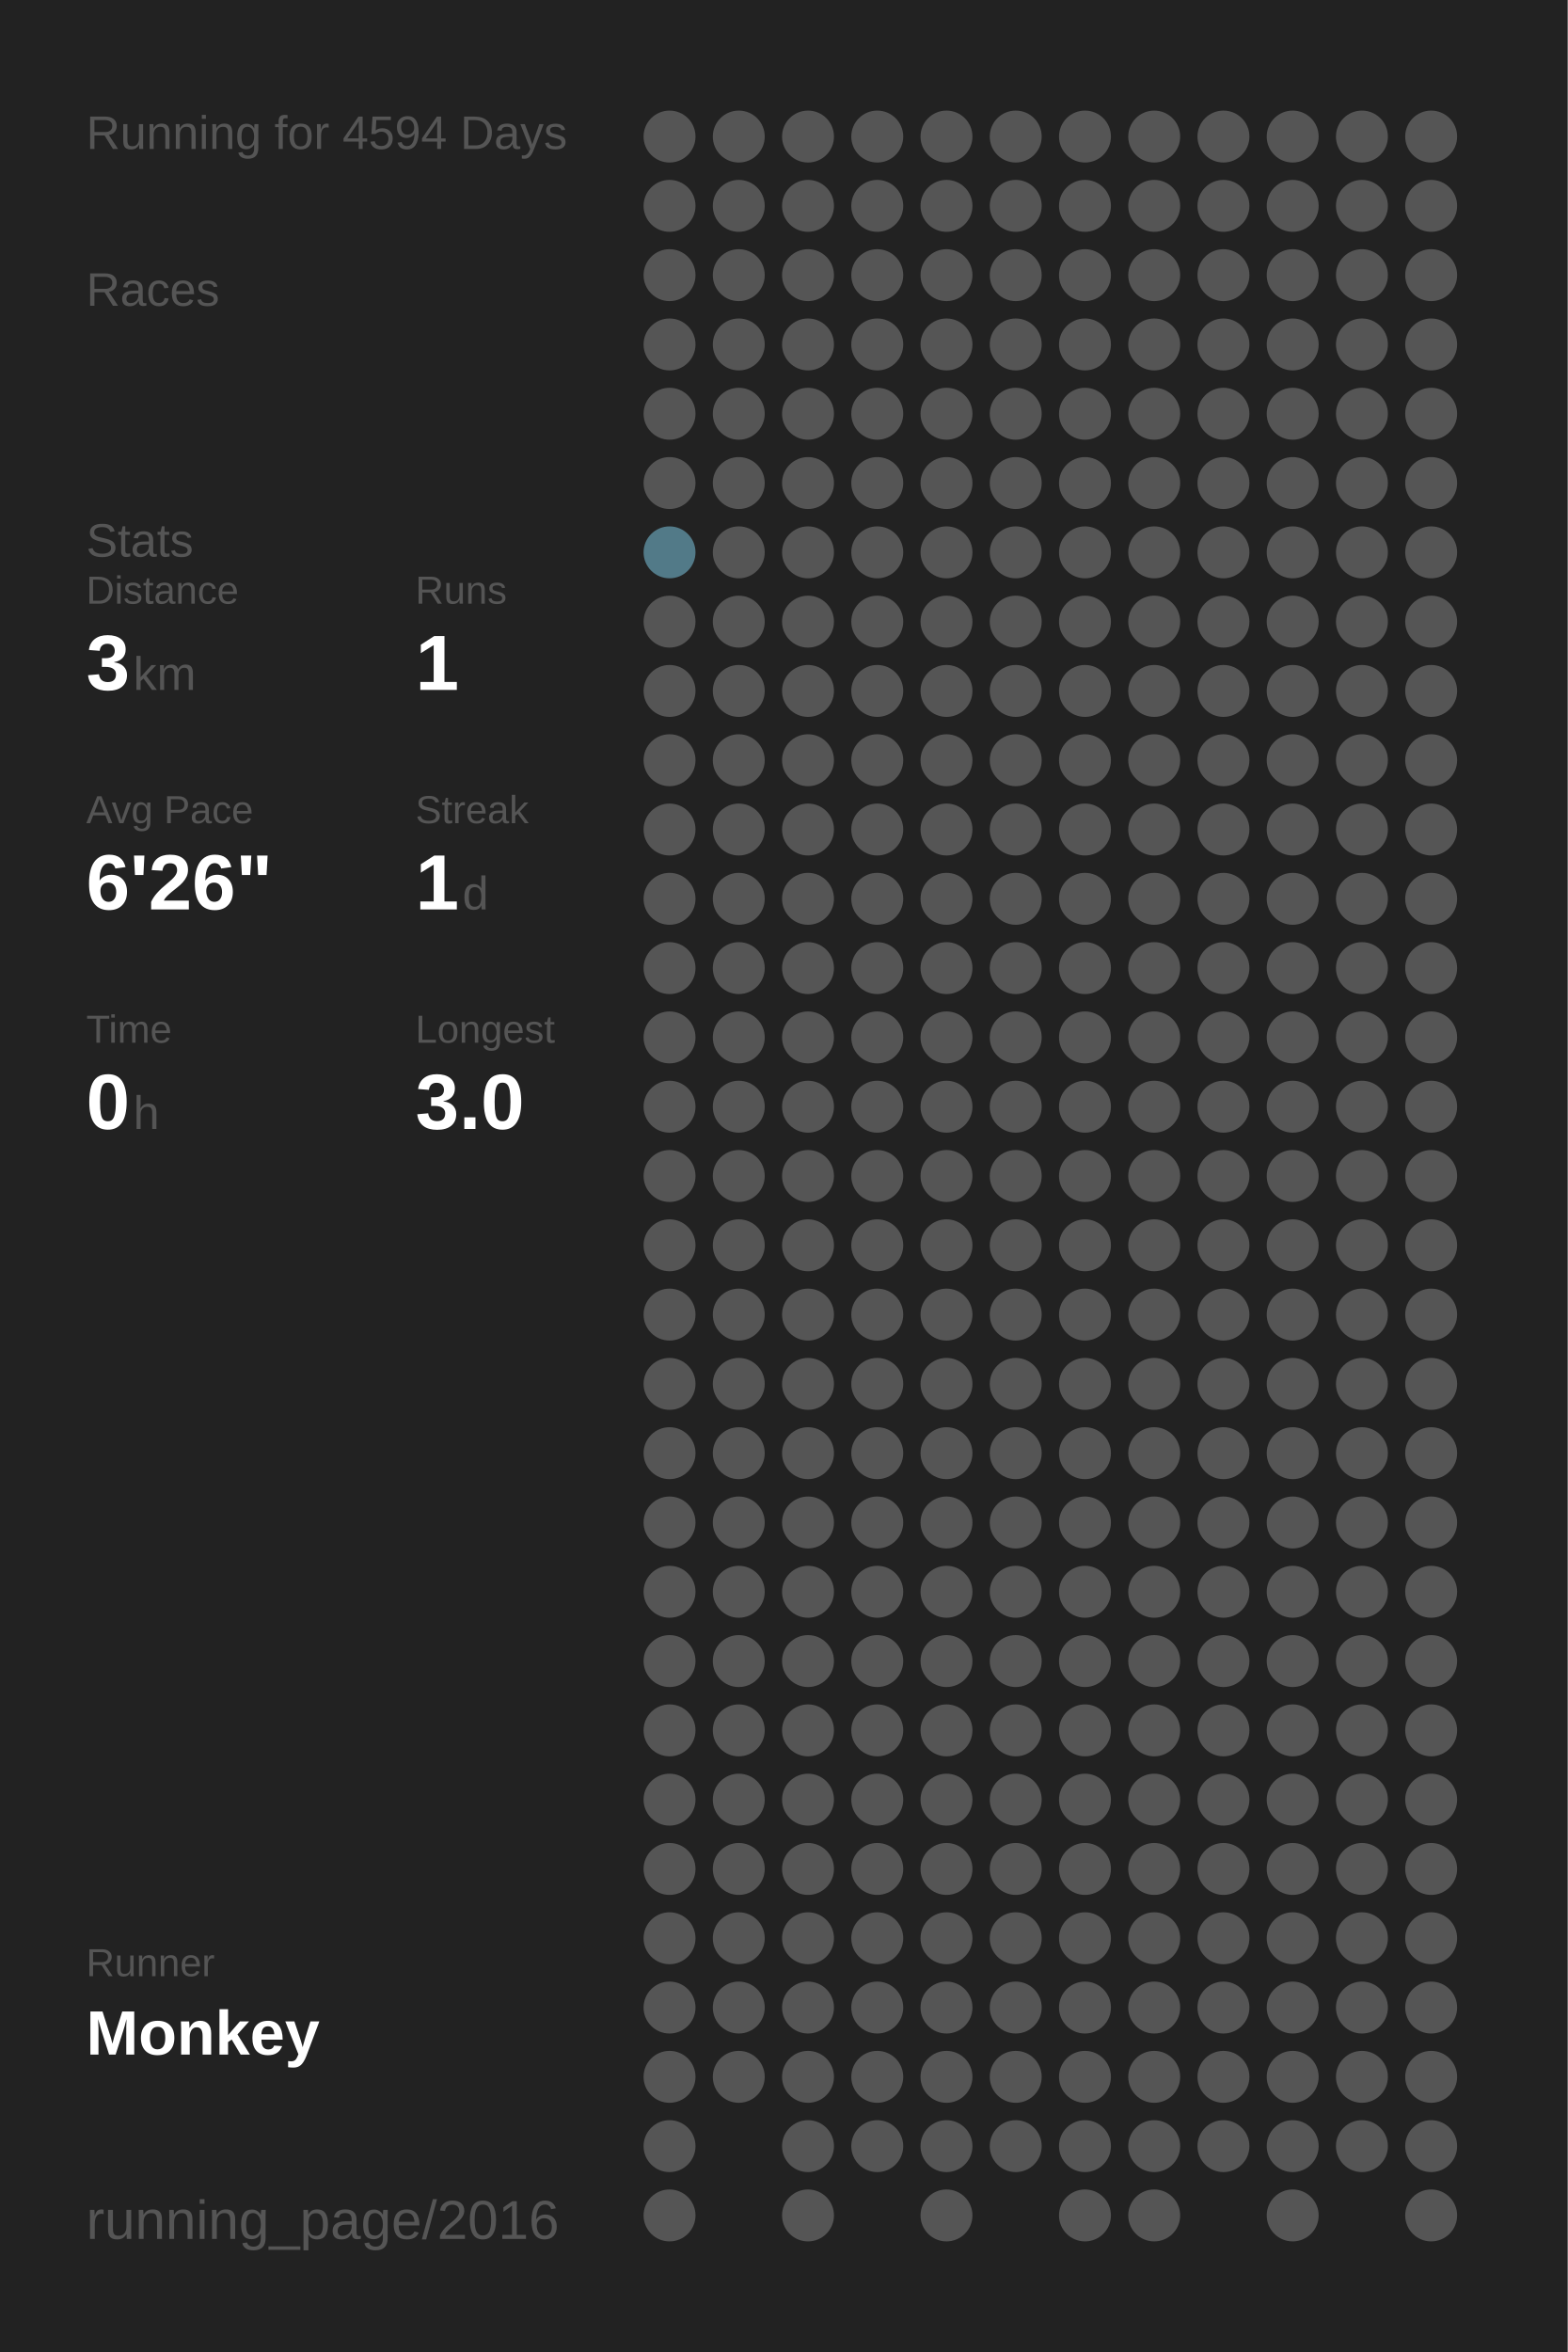
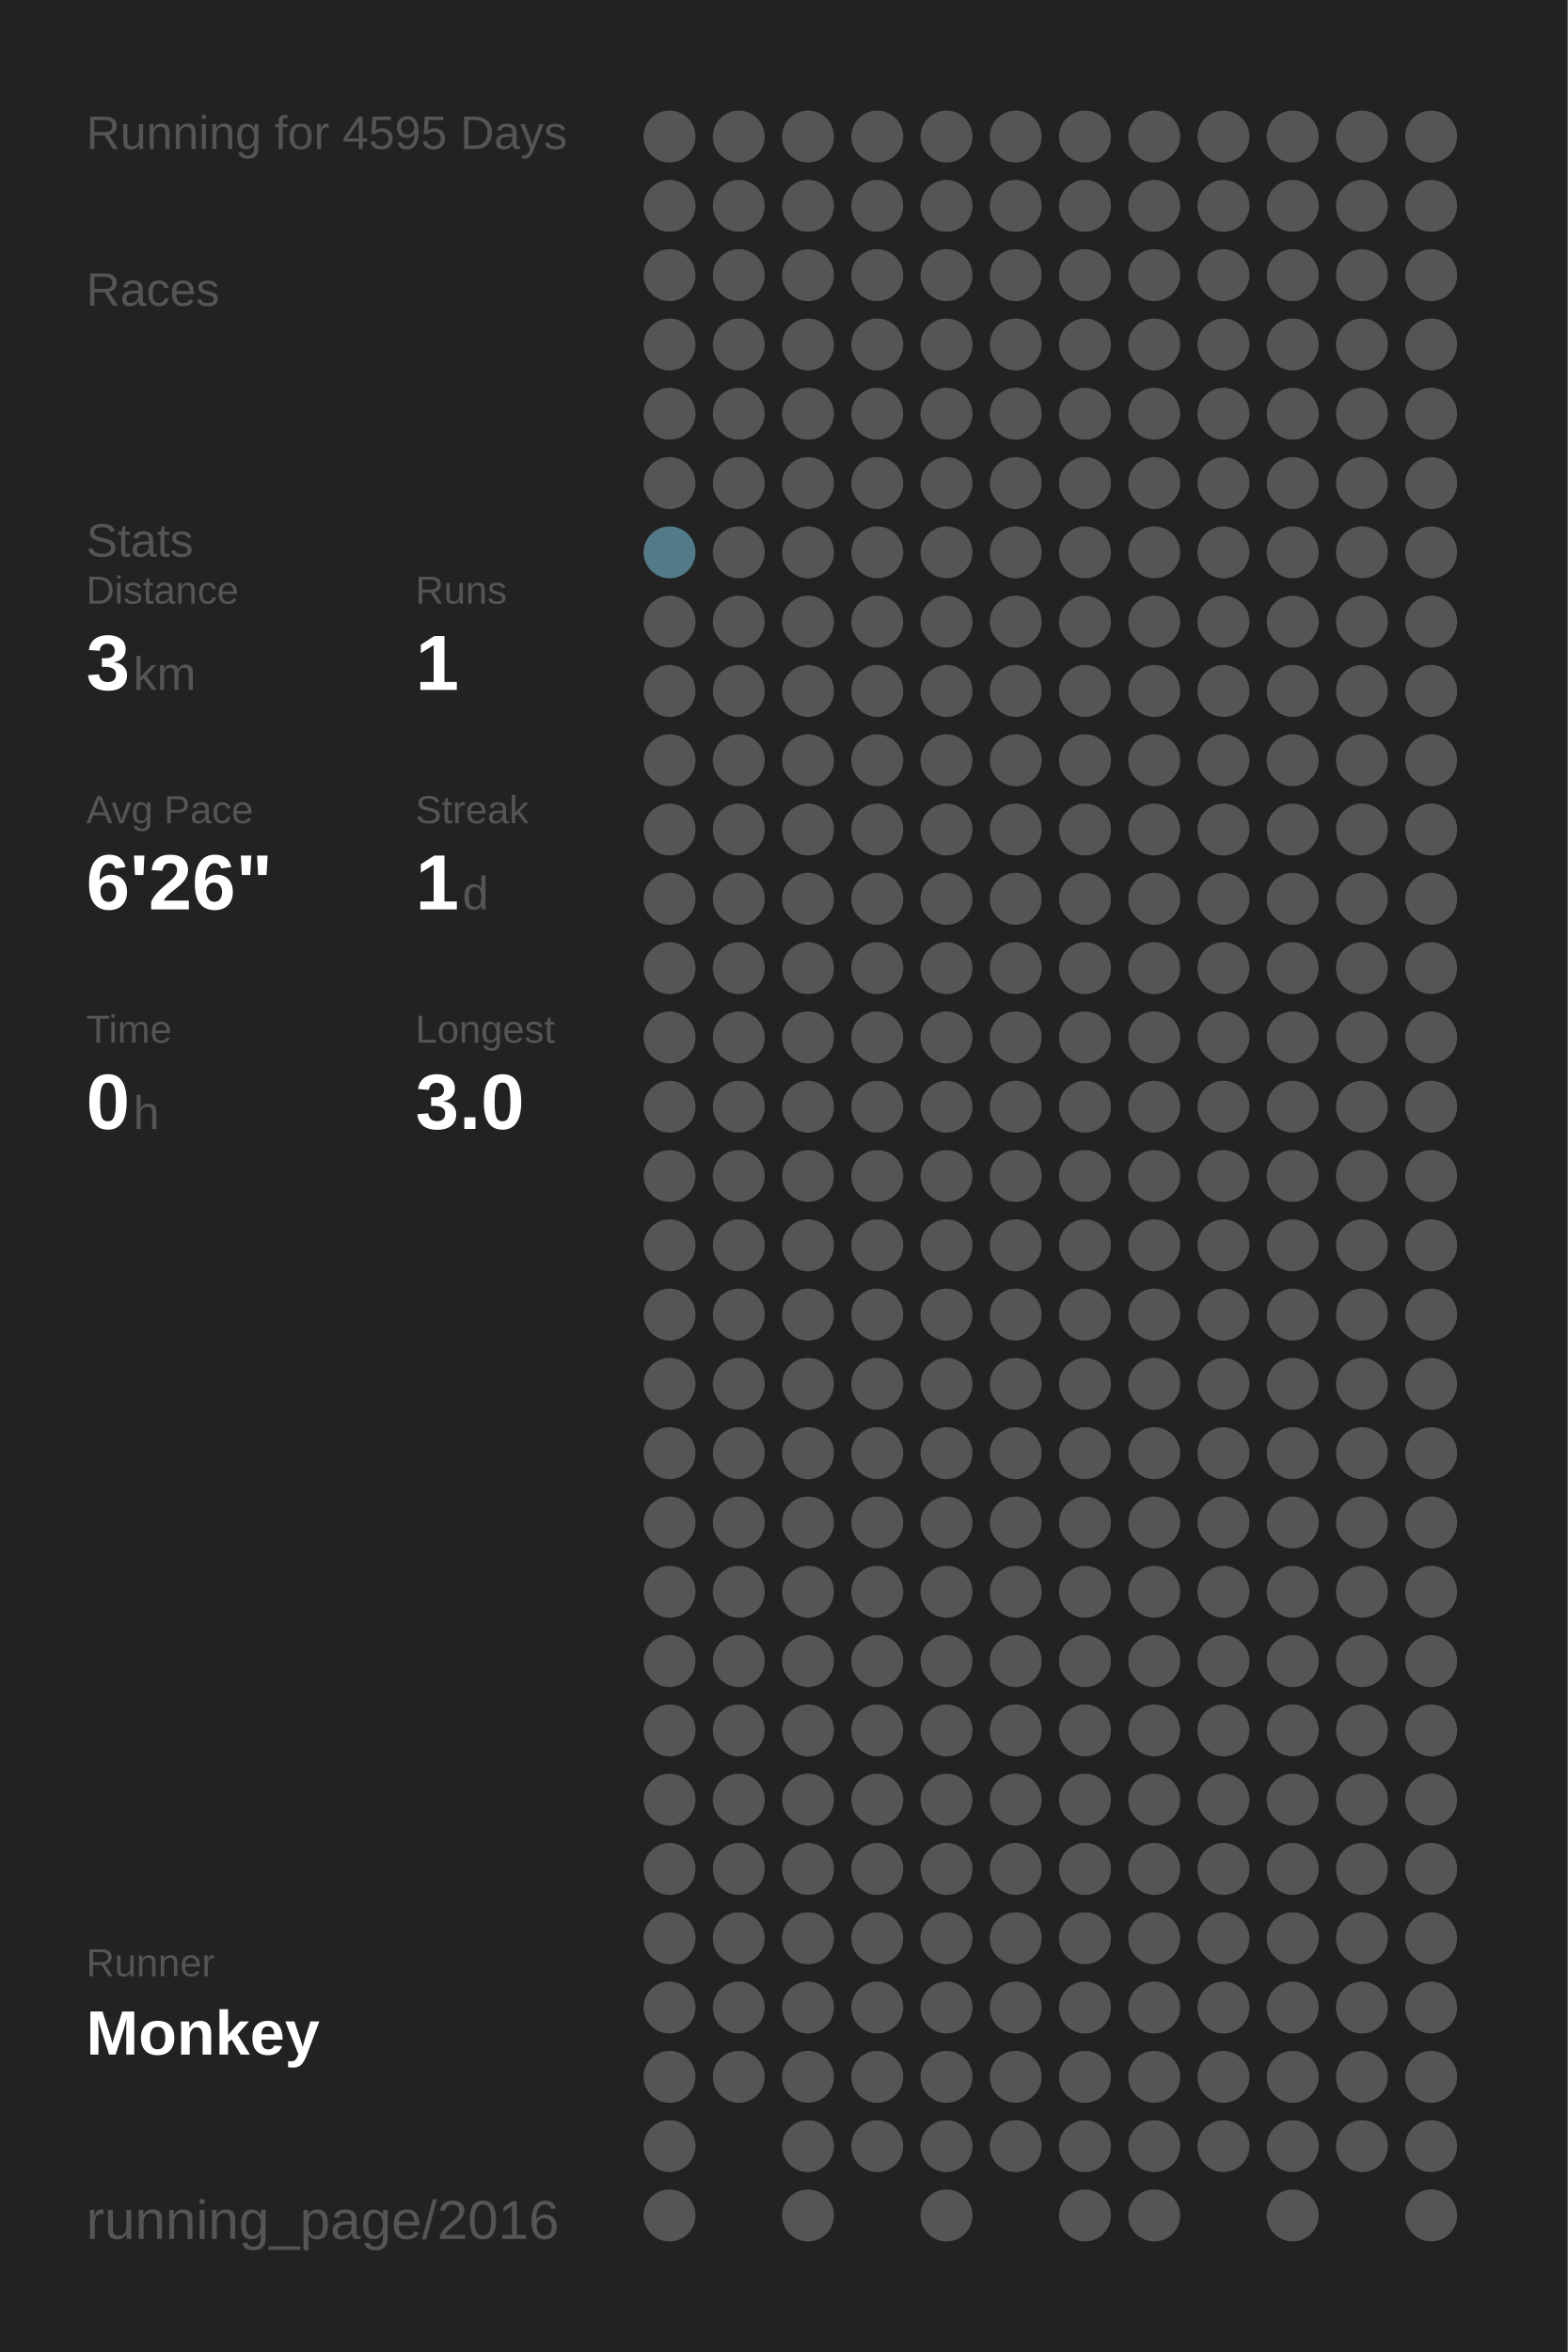
<svg xmlns="http://www.w3.org/2000/svg" baseProfile="full" height="300mm" version="1.1" viewBox="0,0,200,300" width="200mm">
  <defs />
  <rect fill="#222222" height="300" width="200" x="0" y="0" />
-   <text fill="#555555" style="font-size:6px; font-family:Arial;" x="11" y="19">Running for 4594 Days</text>
+   <text fill="#555555" style="font-size:6px; font-family:Arial;" x="11" y="19">Running for 4595 Days</text>
  <text fill="#555555" style="font-size:6px; font-family:Arial;" x="11" y="39">Races</text>
  <text fill="#555555" style="font-size:6px; font-family:Arial;" x="11" y="71">Stats</text>
  <text fill="#555555" style="font-size:5px; font-family:Arial;" x="11" y="77">Distance</text>
  <text fill="#FFFFFF" style="font-size:10px; font-family:Arial; font-weight:bold;" x="11" y="88">3</text>
  <text fill="#555555" style="font-size:6px; font-family:Arial;" x="17" y="88">km</text>
  <text fill="#555555" style="font-size:5px; font-family:Arial;" x="53" y="77">Runs</text>
  <text fill="#FFFFFF" style="font-size:10px; font-family:Arial; font-weight:bold;" x="53" y="88">1</text>
  <text fill="#555555" style="font-size:5px; font-family:Arial;" x="11" y="105">Avg Pace</text>
  <text fill="#FFFFFF" style="font-size:10px; font-family:Arial; font-weight:bold;" x="11" y="116">6'26"</text>
  <text fill="#555555" style="font-size:5px; font-family:Arial;" x="53" y="105">Streak</text>
  <text fill="#FFFFFF" style="font-size:10px; font-family:Arial; font-weight:bold;" x="53" y="116">1</text>
  <text fill="#555555" style="font-size:6px; font-family:Arial;" x="59" y="116">d</text>
  <text fill="#555555" style="font-size:5px; font-family:Arial;" x="11" y="133">Time</text>
  <text fill="#FFFFFF" style="font-size:10px; font-family:Arial; font-weight:bold;" x="11" y="144">0</text>
  <text fill="#555555" style="font-size:6px; font-family:Arial;" x="17" y="144">h</text>
  <text fill="#555555" style="font-size:5px; font-family:Arial;" x="53" y="133">Longest</text>
  <text fill="#FFFFFF" style="font-size:10px; font-family:Arial; font-weight:bold;" x="53" y="144">3.0</text>
  <text fill="#555555" style="font-size:5px; font-family:Arial;" x="11" y="252.065">Runner</text>
  <text fill="#FFFFFF" style="font-size:8px; font-family:Arial; font-weight:bold;" x="11" y="262.065">Monkey</text>
  <text fill="#555555" style="font-size:7px; font-family:Arial;" x="11" y="285.581">running_page/2016</text>
  <circle cx="85.417" cy="17.419" fill="#555555" r="3.312" />
  <circle cx="85.417" cy="26.258" fill="#555555" r="3.312" />
  <circle cx="85.417" cy="35.097" fill="#555555" r="3.312" />
  <circle cx="85.417" cy="43.935" fill="#555555" r="3.312" />
  <circle cx="85.417" cy="52.774" fill="#555555" r="3.312" />
  <circle cx="85.417" cy="61.613" fill="#555555" r="3.312" />
  <circle cx="85.417" cy="70.452" fill="#527a88" r="3.312" />
  <circle cx="85.417" cy="79.29" fill="#555555" r="3.312" />
  <circle cx="85.417" cy="88.129" fill="#555555" r="3.312" />
  <circle cx="85.417" cy="96.968" fill="#555555" r="3.312" />
  <circle cx="85.417" cy="105.806" fill="#555555" r="3.312" />
  <circle cx="85.417" cy="114.645" fill="#555555" r="3.312" />
  <circle cx="85.417" cy="123.484" fill="#555555" r="3.312" />
  <circle cx="85.417" cy="132.323" fill="#555555" r="3.312" />
  <circle cx="85.417" cy="141.161" fill="#555555" r="3.312" />
  <circle cx="85.417" cy="150" fill="#555555" r="3.312" />
  <circle cx="85.417" cy="158.839" fill="#555555" r="3.312" />
  <circle cx="85.417" cy="167.677" fill="#555555" r="3.312" />
  <circle cx="85.417" cy="176.516" fill="#555555" r="3.312" />
  <circle cx="85.417" cy="185.355" fill="#555555" r="3.312" />
  <circle cx="85.417" cy="194.194" fill="#555555" r="3.312" />
  <circle cx="85.417" cy="203.032" fill="#555555" r="3.312" />
  <circle cx="85.417" cy="211.871" fill="#555555" r="3.312" />
  <circle cx="85.417" cy="220.71" fill="#555555" r="3.312" />
  <circle cx="85.417" cy="229.548" fill="#555555" r="3.312" />
  <circle cx="85.417" cy="238.387" fill="#555555" r="3.312" />
  <circle cx="85.417" cy="247.226" fill="#555555" r="3.312" />
  <circle cx="85.417" cy="256.065" fill="#555555" r="3.312" />
  <circle cx="85.417" cy="264.903" fill="#555555" r="3.312" />
  <circle cx="85.417" cy="273.742" fill="#555555" r="3.312" />
  <circle cx="85.417" cy="282.581" fill="#555555" r="3.312" />
  <circle cx="94.25" cy="17.419" fill="#555555" r="3.312" />
  <circle cx="94.25" cy="26.258" fill="#555555" r="3.312" />
  <circle cx="94.25" cy="35.097" fill="#555555" r="3.312" />
  <circle cx="94.25" cy="43.935" fill="#555555" r="3.312" />
  <circle cx="94.25" cy="52.774" fill="#555555" r="3.312" />
  <circle cx="94.25" cy="61.613" fill="#555555" r="3.312" />
  <circle cx="94.25" cy="70.452" fill="#555555" r="3.312" />
  <circle cx="94.25" cy="79.29" fill="#555555" r="3.312" />
  <circle cx="94.25" cy="88.129" fill="#555555" r="3.312" />
  <circle cx="94.25" cy="96.968" fill="#555555" r="3.312" />
  <circle cx="94.25" cy="105.806" fill="#555555" r="3.312" />
  <circle cx="94.25" cy="114.645" fill="#555555" r="3.312" />
  <circle cx="94.25" cy="123.484" fill="#555555" r="3.312" />
  <circle cx="94.25" cy="132.323" fill="#555555" r="3.312" />
  <circle cx="94.25" cy="141.161" fill="#555555" r="3.312" />
  <circle cx="94.25" cy="150" fill="#555555" r="3.312" />
  <circle cx="94.25" cy="158.839" fill="#555555" r="3.312" />
  <circle cx="94.25" cy="167.677" fill="#555555" r="3.312" />
  <circle cx="94.25" cy="176.516" fill="#555555" r="3.312" />
  <circle cx="94.25" cy="185.355" fill="#555555" r="3.312" />
  <circle cx="94.25" cy="194.194" fill="#555555" r="3.312" />
  <circle cx="94.25" cy="203.032" fill="#555555" r="3.312" />
  <circle cx="94.25" cy="211.871" fill="#555555" r="3.312" />
  <circle cx="94.25" cy="220.71" fill="#555555" r="3.312" />
  <circle cx="94.25" cy="229.548" fill="#555555" r="3.312" />
  <circle cx="94.25" cy="238.387" fill="#555555" r="3.312" />
  <circle cx="94.25" cy="247.226" fill="#555555" r="3.312" />
  <circle cx="94.25" cy="256.065" fill="#555555" r="3.312" />
  <circle cx="94.25" cy="264.903" fill="#555555" r="3.312" />
  <circle cx="103.083" cy="17.419" fill="#555555" r="3.312" />
  <circle cx="103.083" cy="26.258" fill="#555555" r="3.312" />
  <circle cx="103.083" cy="35.097" fill="#555555" r="3.312" />
  <circle cx="103.083" cy="43.935" fill="#555555" r="3.312" />
  <circle cx="103.083" cy="52.774" fill="#555555" r="3.312" />
  <circle cx="103.083" cy="61.613" fill="#555555" r="3.312" />
  <circle cx="103.083" cy="70.452" fill="#555555" r="3.312" />
  <circle cx="103.083" cy="79.29" fill="#555555" r="3.312" />
  <circle cx="103.083" cy="88.129" fill="#555555" r="3.312" />
  <circle cx="103.083" cy="96.968" fill="#555555" r="3.312" />
  <circle cx="103.083" cy="105.806" fill="#555555" r="3.312" />
  <circle cx="103.083" cy="114.645" fill="#555555" r="3.312" />
  <circle cx="103.083" cy="123.484" fill="#555555" r="3.312" />
  <circle cx="103.083" cy="132.323" fill="#555555" r="3.312" />
  <circle cx="103.083" cy="141.161" fill="#555555" r="3.312" />
  <circle cx="103.083" cy="150" fill="#555555" r="3.312" />
  <circle cx="103.083" cy="158.839" fill="#555555" r="3.312" />
  <circle cx="103.083" cy="167.677" fill="#555555" r="3.312" />
  <circle cx="103.083" cy="176.516" fill="#555555" r="3.312" />
  <circle cx="103.083" cy="185.355" fill="#555555" r="3.312" />
  <circle cx="103.083" cy="194.194" fill="#555555" r="3.312" />
  <circle cx="103.083" cy="203.032" fill="#555555" r="3.312" />
  <circle cx="103.083" cy="211.871" fill="#555555" r="3.312" />
  <circle cx="103.083" cy="220.71" fill="#555555" r="3.312" />
  <circle cx="103.083" cy="229.548" fill="#555555" r="3.312" />
  <circle cx="103.083" cy="238.387" fill="#555555" r="3.312" />
  <circle cx="103.083" cy="247.226" fill="#555555" r="3.312" />
  <circle cx="103.083" cy="256.065" fill="#555555" r="3.312" />
  <circle cx="103.083" cy="264.903" fill="#555555" r="3.312" />
  <circle cx="103.083" cy="273.742" fill="#555555" r="3.312" />
  <circle cx="103.083" cy="282.581" fill="#555555" r="3.312" />
  <circle cx="111.917" cy="17.419" fill="#555555" r="3.312" />
  <circle cx="111.917" cy="26.258" fill="#555555" r="3.312" />
  <circle cx="111.917" cy="35.097" fill="#555555" r="3.312" />
  <circle cx="111.917" cy="43.935" fill="#555555" r="3.312" />
  <circle cx="111.917" cy="52.774" fill="#555555" r="3.312" />
  <circle cx="111.917" cy="61.613" fill="#555555" r="3.312" />
  <circle cx="111.917" cy="70.452" fill="#555555" r="3.312" />
  <circle cx="111.917" cy="79.29" fill="#555555" r="3.312" />
  <circle cx="111.917" cy="88.129" fill="#555555" r="3.312" />
  <circle cx="111.917" cy="96.968" fill="#555555" r="3.312" />
  <circle cx="111.917" cy="105.806" fill="#555555" r="3.312" />
  <circle cx="111.917" cy="114.645" fill="#555555" r="3.312" />
  <circle cx="111.917" cy="123.484" fill="#555555" r="3.312" />
  <circle cx="111.917" cy="132.323" fill="#555555" r="3.312" />
  <circle cx="111.917" cy="141.161" fill="#555555" r="3.312" />
  <circle cx="111.917" cy="150" fill="#555555" r="3.312" />
  <circle cx="111.917" cy="158.839" fill="#555555" r="3.312" />
  <circle cx="111.917" cy="167.677" fill="#555555" r="3.312" />
  <circle cx="111.917" cy="176.516" fill="#555555" r="3.312" />
  <circle cx="111.917" cy="185.355" fill="#555555" r="3.312" />
  <circle cx="111.917" cy="194.194" fill="#555555" r="3.312" />
  <circle cx="111.917" cy="203.032" fill="#555555" r="3.312" />
  <circle cx="111.917" cy="211.871" fill="#555555" r="3.312" />
  <circle cx="111.917" cy="220.71" fill="#555555" r="3.312" />
  <circle cx="111.917" cy="229.548" fill="#555555" r="3.312" />
  <circle cx="111.917" cy="238.387" fill="#555555" r="3.312" />
  <circle cx="111.917" cy="247.226" fill="#555555" r="3.312" />
  <circle cx="111.917" cy="256.065" fill="#555555" r="3.312" />
  <circle cx="111.917" cy="264.903" fill="#555555" r="3.312" />
  <circle cx="111.917" cy="273.742" fill="#555555" r="3.312" />
  <circle cx="120.75" cy="17.419" fill="#555555" r="3.312" />
  <circle cx="120.75" cy="26.258" fill="#555555" r="3.312" />
  <circle cx="120.75" cy="35.097" fill="#555555" r="3.312" />
  <circle cx="120.75" cy="43.935" fill="#555555" r="3.312" />
  <circle cx="120.75" cy="52.774" fill="#555555" r="3.312" />
  <circle cx="120.75" cy="61.613" fill="#555555" r="3.312" />
  <circle cx="120.75" cy="70.452" fill="#555555" r="3.312" />
  <circle cx="120.75" cy="79.29" fill="#555555" r="3.312" />
  <circle cx="120.75" cy="88.129" fill="#555555" r="3.312" />
  <circle cx="120.75" cy="96.968" fill="#555555" r="3.312" />
  <circle cx="120.75" cy="105.806" fill="#555555" r="3.312" />
  <circle cx="120.75" cy="114.645" fill="#555555" r="3.312" />
  <circle cx="120.75" cy="123.484" fill="#555555" r="3.312" />
  <circle cx="120.75" cy="132.323" fill="#555555" r="3.312" />
  <circle cx="120.75" cy="141.161" fill="#555555" r="3.312" />
  <circle cx="120.75" cy="150" fill="#555555" r="3.312" />
  <circle cx="120.75" cy="158.839" fill="#555555" r="3.312" />
  <circle cx="120.75" cy="167.677" fill="#555555" r="3.312" />
  <circle cx="120.75" cy="176.516" fill="#555555" r="3.312" />
  <circle cx="120.75" cy="185.355" fill="#555555" r="3.312" />
  <circle cx="120.75" cy="194.194" fill="#555555" r="3.312" />
  <circle cx="120.75" cy="203.032" fill="#555555" r="3.312" />
  <circle cx="120.75" cy="211.871" fill="#555555" r="3.312" />
  <circle cx="120.75" cy="220.71" fill="#555555" r="3.312" />
  <circle cx="120.75" cy="229.548" fill="#555555" r="3.312" />
  <circle cx="120.75" cy="238.387" fill="#555555" r="3.312" />
  <circle cx="120.75" cy="247.226" fill="#555555" r="3.312" />
  <circle cx="120.75" cy="256.065" fill="#555555" r="3.312" />
  <circle cx="120.75" cy="264.903" fill="#555555" r="3.312" />
  <circle cx="120.75" cy="273.742" fill="#555555" r="3.312" />
  <circle cx="120.75" cy="282.581" fill="#555555" r="3.312" />
  <circle cx="129.583" cy="17.419" fill="#555555" r="3.312" />
  <circle cx="129.583" cy="26.258" fill="#555555" r="3.312" />
  <circle cx="129.583" cy="35.097" fill="#555555" r="3.312" />
  <circle cx="129.583" cy="43.935" fill="#555555" r="3.312" />
  <circle cx="129.583" cy="52.774" fill="#555555" r="3.312" />
  <circle cx="129.583" cy="61.613" fill="#555555" r="3.312" />
  <circle cx="129.583" cy="70.452" fill="#555555" r="3.312" />
  <circle cx="129.583" cy="79.29" fill="#555555" r="3.312" />
  <circle cx="129.583" cy="88.129" fill="#555555" r="3.312" />
  <circle cx="129.583" cy="96.968" fill="#555555" r="3.312" />
  <circle cx="129.583" cy="105.806" fill="#555555" r="3.312" />
  <circle cx="129.583" cy="114.645" fill="#555555" r="3.312" />
  <circle cx="129.583" cy="123.484" fill="#555555" r="3.312" />
  <circle cx="129.583" cy="132.323" fill="#555555" r="3.312" />
  <circle cx="129.583" cy="141.161" fill="#555555" r="3.312" />
  <circle cx="129.583" cy="150" fill="#555555" r="3.312" />
  <circle cx="129.583" cy="158.839" fill="#555555" r="3.312" />
  <circle cx="129.583" cy="167.677" fill="#555555" r="3.312" />
  <circle cx="129.583" cy="176.516" fill="#555555" r="3.312" />
  <circle cx="129.583" cy="185.355" fill="#555555" r="3.312" />
  <circle cx="129.583" cy="194.194" fill="#555555" r="3.312" />
  <circle cx="129.583" cy="203.032" fill="#555555" r="3.312" />
  <circle cx="129.583" cy="211.871" fill="#555555" r="3.312" />
  <circle cx="129.583" cy="220.71" fill="#555555" r="3.312" />
  <circle cx="129.583" cy="229.548" fill="#555555" r="3.312" />
  <circle cx="129.583" cy="238.387" fill="#555555" r="3.312" />
  <circle cx="129.583" cy="247.226" fill="#555555" r="3.312" />
  <circle cx="129.583" cy="256.065" fill="#555555" r="3.312" />
  <circle cx="129.583" cy="264.903" fill="#555555" r="3.312" />
  <circle cx="129.583" cy="273.742" fill="#555555" r="3.312" />
  <circle cx="138.417" cy="17.419" fill="#555555" r="3.312" />
  <circle cx="138.417" cy="26.258" fill="#555555" r="3.312" />
  <circle cx="138.417" cy="35.097" fill="#555555" r="3.312" />
  <circle cx="138.417" cy="43.935" fill="#555555" r="3.312" />
  <circle cx="138.417" cy="52.774" fill="#555555" r="3.312" />
  <circle cx="138.417" cy="61.613" fill="#555555" r="3.312" />
  <circle cx="138.417" cy="70.452" fill="#555555" r="3.312" />
  <circle cx="138.417" cy="79.29" fill="#555555" r="3.312" />
  <circle cx="138.417" cy="88.129" fill="#555555" r="3.312" />
  <circle cx="138.417" cy="96.968" fill="#555555" r="3.312" />
  <circle cx="138.417" cy="105.806" fill="#555555" r="3.312" />
  <circle cx="138.417" cy="114.645" fill="#555555" r="3.312" />
  <circle cx="138.417" cy="123.484" fill="#555555" r="3.312" />
  <circle cx="138.417" cy="132.323" fill="#555555" r="3.312" />
  <circle cx="138.417" cy="141.161" fill="#555555" r="3.312" />
  <circle cx="138.417" cy="150" fill="#555555" r="3.312" />
  <circle cx="138.417" cy="158.839" fill="#555555" r="3.312" />
  <circle cx="138.417" cy="167.677" fill="#555555" r="3.312" />
  <circle cx="138.417" cy="176.516" fill="#555555" r="3.312" />
  <circle cx="138.417" cy="185.355" fill="#555555" r="3.312" />
  <circle cx="138.417" cy="194.194" fill="#555555" r="3.312" />
  <circle cx="138.417" cy="203.032" fill="#555555" r="3.312" />
  <circle cx="138.417" cy="211.871" fill="#555555" r="3.312" />
  <circle cx="138.417" cy="220.71" fill="#555555" r="3.312" />
  <circle cx="138.417" cy="229.548" fill="#555555" r="3.312" />
  <circle cx="138.417" cy="238.387" fill="#555555" r="3.312" />
  <circle cx="138.417" cy="247.226" fill="#555555" r="3.312" />
  <circle cx="138.417" cy="256.065" fill="#555555" r="3.312" />
  <circle cx="138.417" cy="264.903" fill="#555555" r="3.312" />
  <circle cx="138.417" cy="273.742" fill="#555555" r="3.312" />
  <circle cx="138.417" cy="282.581" fill="#555555" r="3.312" />
  <circle cx="147.25" cy="17.419" fill="#555555" r="3.312" />
  <circle cx="147.25" cy="26.258" fill="#555555" r="3.312" />
  <circle cx="147.25" cy="35.097" fill="#555555" r="3.312" />
  <circle cx="147.25" cy="43.935" fill="#555555" r="3.312" />
  <circle cx="147.25" cy="52.774" fill="#555555" r="3.312" />
  <circle cx="147.25" cy="61.613" fill="#555555" r="3.312" />
  <circle cx="147.25" cy="70.452" fill="#555555" r="3.312" />
  <circle cx="147.25" cy="79.29" fill="#555555" r="3.312" />
  <circle cx="147.25" cy="88.129" fill="#555555" r="3.312" />
  <circle cx="147.25" cy="96.968" fill="#555555" r="3.312" />
  <circle cx="147.25" cy="105.806" fill="#555555" r="3.312" />
  <circle cx="147.25" cy="114.645" fill="#555555" r="3.312" />
  <circle cx="147.25" cy="123.484" fill="#555555" r="3.312" />
  <circle cx="147.25" cy="132.323" fill="#555555" r="3.312" />
  <circle cx="147.25" cy="141.161" fill="#555555" r="3.312" />
  <circle cx="147.25" cy="150" fill="#555555" r="3.312" />
  <circle cx="147.25" cy="158.839" fill="#555555" r="3.312" />
  <circle cx="147.25" cy="167.677" fill="#555555" r="3.312" />
  <circle cx="147.25" cy="176.516" fill="#555555" r="3.312" />
  <circle cx="147.25" cy="185.355" fill="#555555" r="3.312" />
  <circle cx="147.25" cy="194.194" fill="#555555" r="3.312" />
  <circle cx="147.25" cy="203.032" fill="#555555" r="3.312" />
  <circle cx="147.25" cy="211.871" fill="#555555" r="3.312" />
  <circle cx="147.25" cy="220.71" fill="#555555" r="3.312" />
  <circle cx="147.25" cy="229.548" fill="#555555" r="3.312" />
  <circle cx="147.25" cy="238.387" fill="#555555" r="3.312" />
  <circle cx="147.25" cy="247.226" fill="#555555" r="3.312" />
  <circle cx="147.25" cy="256.065" fill="#555555" r="3.312" />
  <circle cx="147.25" cy="264.903" fill="#555555" r="3.312" />
  <circle cx="147.25" cy="273.742" fill="#555555" r="3.312" />
  <circle cx="147.25" cy="282.581" fill="#555555" r="3.312" />
  <circle cx="156.083" cy="17.419" fill="#555555" r="3.312" />
  <circle cx="156.083" cy="26.258" fill="#555555" r="3.312" />
  <circle cx="156.083" cy="35.097" fill="#555555" r="3.312" />
  <circle cx="156.083" cy="43.935" fill="#555555" r="3.312" />
  <circle cx="156.083" cy="52.774" fill="#555555" r="3.312" />
  <circle cx="156.083" cy="61.613" fill="#555555" r="3.312" />
  <circle cx="156.083" cy="70.452" fill="#555555" r="3.312" />
  <circle cx="156.083" cy="79.29" fill="#555555" r="3.312" />
  <circle cx="156.083" cy="88.129" fill="#555555" r="3.312" />
  <circle cx="156.083" cy="96.968" fill="#555555" r="3.312" />
  <circle cx="156.083" cy="105.806" fill="#555555" r="3.312" />
  <circle cx="156.083" cy="114.645" fill="#555555" r="3.312" />
  <circle cx="156.083" cy="123.484" fill="#555555" r="3.312" />
  <circle cx="156.083" cy="132.323" fill="#555555" r="3.312" />
  <circle cx="156.083" cy="141.161" fill="#555555" r="3.312" />
  <circle cx="156.083" cy="150" fill="#555555" r="3.312" />
  <circle cx="156.083" cy="158.839" fill="#555555" r="3.312" />
  <circle cx="156.083" cy="167.677" fill="#555555" r="3.312" />
  <circle cx="156.083" cy="176.516" fill="#555555" r="3.312" />
  <circle cx="156.083" cy="185.355" fill="#555555" r="3.312" />
  <circle cx="156.083" cy="194.194" fill="#555555" r="3.312" />
  <circle cx="156.083" cy="203.032" fill="#555555" r="3.312" />
  <circle cx="156.083" cy="211.871" fill="#555555" r="3.312" />
  <circle cx="156.083" cy="220.71" fill="#555555" r="3.312" />
  <circle cx="156.083" cy="229.548" fill="#555555" r="3.312" />
  <circle cx="156.083" cy="238.387" fill="#555555" r="3.312" />
  <circle cx="156.083" cy="247.226" fill="#555555" r="3.312" />
  <circle cx="156.083" cy="256.065" fill="#555555" r="3.312" />
  <circle cx="156.083" cy="264.903" fill="#555555" r="3.312" />
  <circle cx="156.083" cy="273.742" fill="#555555" r="3.312" />
  <circle cx="164.917" cy="17.419" fill="#555555" r="3.312" />
  <circle cx="164.917" cy="26.258" fill="#555555" r="3.312" />
  <circle cx="164.917" cy="35.097" fill="#555555" r="3.312" />
  <circle cx="164.917" cy="43.935" fill="#555555" r="3.312" />
  <circle cx="164.917" cy="52.774" fill="#555555" r="3.312" />
  <circle cx="164.917" cy="61.613" fill="#555555" r="3.312" />
  <circle cx="164.917" cy="70.452" fill="#555555" r="3.312" />
  <circle cx="164.917" cy="79.29" fill="#555555" r="3.312" />
  <circle cx="164.917" cy="88.129" fill="#555555" r="3.312" />
  <circle cx="164.917" cy="96.968" fill="#555555" r="3.312" />
  <circle cx="164.917" cy="105.806" fill="#555555" r="3.312" />
  <circle cx="164.917" cy="114.645" fill="#555555" r="3.312" />
  <circle cx="164.917" cy="123.484" fill="#555555" r="3.312" />
  <circle cx="164.917" cy="132.323" fill="#555555" r="3.312" />
  <circle cx="164.917" cy="141.161" fill="#555555" r="3.312" />
  <circle cx="164.917" cy="150" fill="#555555" r="3.312" />
  <circle cx="164.917" cy="158.839" fill="#555555" r="3.312" />
  <circle cx="164.917" cy="167.677" fill="#555555" r="3.312" />
  <circle cx="164.917" cy="176.516" fill="#555555" r="3.312" />
  <circle cx="164.917" cy="185.355" fill="#555555" r="3.312" />
  <circle cx="164.917" cy="194.194" fill="#555555" r="3.312" />
  <circle cx="164.917" cy="203.032" fill="#555555" r="3.312" />
  <circle cx="164.917" cy="211.871" fill="#555555" r="3.312" />
  <circle cx="164.917" cy="220.71" fill="#555555" r="3.312" />
  <circle cx="164.917" cy="229.548" fill="#555555" r="3.312" />
  <circle cx="164.917" cy="238.387" fill="#555555" r="3.312" />
  <circle cx="164.917" cy="247.226" fill="#555555" r="3.312" />
  <circle cx="164.917" cy="256.065" fill="#555555" r="3.312" />
  <circle cx="164.917" cy="264.903" fill="#555555" r="3.312" />
  <circle cx="164.917" cy="273.742" fill="#555555" r="3.312" />
  <circle cx="164.917" cy="282.581" fill="#555555" r="3.312" />
  <circle cx="173.75" cy="17.419" fill="#555555" r="3.312" />
  <circle cx="173.75" cy="26.258" fill="#555555" r="3.312" />
  <circle cx="173.75" cy="35.097" fill="#555555" r="3.312" />
  <circle cx="173.75" cy="43.935" fill="#555555" r="3.312" />
  <circle cx="173.75" cy="52.774" fill="#555555" r="3.312" />
  <circle cx="173.75" cy="61.613" fill="#555555" r="3.312" />
  <circle cx="173.75" cy="70.452" fill="#555555" r="3.312" />
  <circle cx="173.75" cy="79.29" fill="#555555" r="3.312" />
  <circle cx="173.75" cy="88.129" fill="#555555" r="3.312" />
  <circle cx="173.75" cy="96.968" fill="#555555" r="3.312" />
  <circle cx="173.75" cy="105.806" fill="#555555" r="3.312" />
  <circle cx="173.75" cy="114.645" fill="#555555" r="3.312" />
  <circle cx="173.75" cy="123.484" fill="#555555" r="3.312" />
  <circle cx="173.75" cy="132.323" fill="#555555" r="3.312" />
  <circle cx="173.75" cy="141.161" fill="#555555" r="3.312" />
  <circle cx="173.75" cy="150" fill="#555555" r="3.312" />
  <circle cx="173.75" cy="158.839" fill="#555555" r="3.312" />
  <circle cx="173.75" cy="167.677" fill="#555555" r="3.312" />
  <circle cx="173.75" cy="176.516" fill="#555555" r="3.312" />
  <circle cx="173.75" cy="185.355" fill="#555555" r="3.312" />
  <circle cx="173.75" cy="194.194" fill="#555555" r="3.312" />
  <circle cx="173.75" cy="203.032" fill="#555555" r="3.312" />
  <circle cx="173.75" cy="211.871" fill="#555555" r="3.312" />
  <circle cx="173.75" cy="220.71" fill="#555555" r="3.312" />
  <circle cx="173.75" cy="229.548" fill="#555555" r="3.312" />
  <circle cx="173.75" cy="238.387" fill="#555555" r="3.312" />
  <circle cx="173.75" cy="247.226" fill="#555555" r="3.312" />
  <circle cx="173.75" cy="256.065" fill="#555555" r="3.312" />
  <circle cx="173.75" cy="264.903" fill="#555555" r="3.312" />
  <circle cx="173.75" cy="273.742" fill="#555555" r="3.312" />
  <circle cx="182.583" cy="17.419" fill="#555555" r="3.312" />
  <circle cx="182.583" cy="26.258" fill="#555555" r="3.312" />
  <circle cx="182.583" cy="35.097" fill="#555555" r="3.312" />
  <circle cx="182.583" cy="43.935" fill="#555555" r="3.312" />
  <circle cx="182.583" cy="52.774" fill="#555555" r="3.312" />
  <circle cx="182.583" cy="61.613" fill="#555555" r="3.312" />
  <circle cx="182.583" cy="70.452" fill="#555555" r="3.312" />
  <circle cx="182.583" cy="79.29" fill="#555555" r="3.312" />
  <circle cx="182.583" cy="88.129" fill="#555555" r="3.312" />
  <circle cx="182.583" cy="96.968" fill="#555555" r="3.312" />
  <circle cx="182.583" cy="105.806" fill="#555555" r="3.312" />
  <circle cx="182.583" cy="114.645" fill="#555555" r="3.312" />
  <circle cx="182.583" cy="123.484" fill="#555555" r="3.312" />
  <circle cx="182.583" cy="132.323" fill="#555555" r="3.312" />
  <circle cx="182.583" cy="141.161" fill="#555555" r="3.312" />
  <circle cx="182.583" cy="150" fill="#555555" r="3.312" />
  <circle cx="182.583" cy="158.839" fill="#555555" r="3.312" />
  <circle cx="182.583" cy="167.677" fill="#555555" r="3.312" />
  <circle cx="182.583" cy="176.516" fill="#555555" r="3.312" />
  <circle cx="182.583" cy="185.355" fill="#555555" r="3.312" />
  <circle cx="182.583" cy="194.194" fill="#555555" r="3.312" />
  <circle cx="182.583" cy="203.032" fill="#555555" r="3.312" />
  <circle cx="182.583" cy="211.871" fill="#555555" r="3.312" />
  <circle cx="182.583" cy="220.71" fill="#555555" r="3.312" />
  <circle cx="182.583" cy="229.548" fill="#555555" r="3.312" />
  <circle cx="182.583" cy="238.387" fill="#555555" r="3.312" />
  <circle cx="182.583" cy="247.226" fill="#555555" r="3.312" />
  <circle cx="182.583" cy="256.065" fill="#555555" r="3.312" />
  <circle cx="182.583" cy="264.903" fill="#555555" r="3.312" />
  <circle cx="182.583" cy="273.742" fill="#555555" r="3.312" />
  <circle cx="182.583" cy="282.581" fill="#555555" r="3.312" />
</svg>
